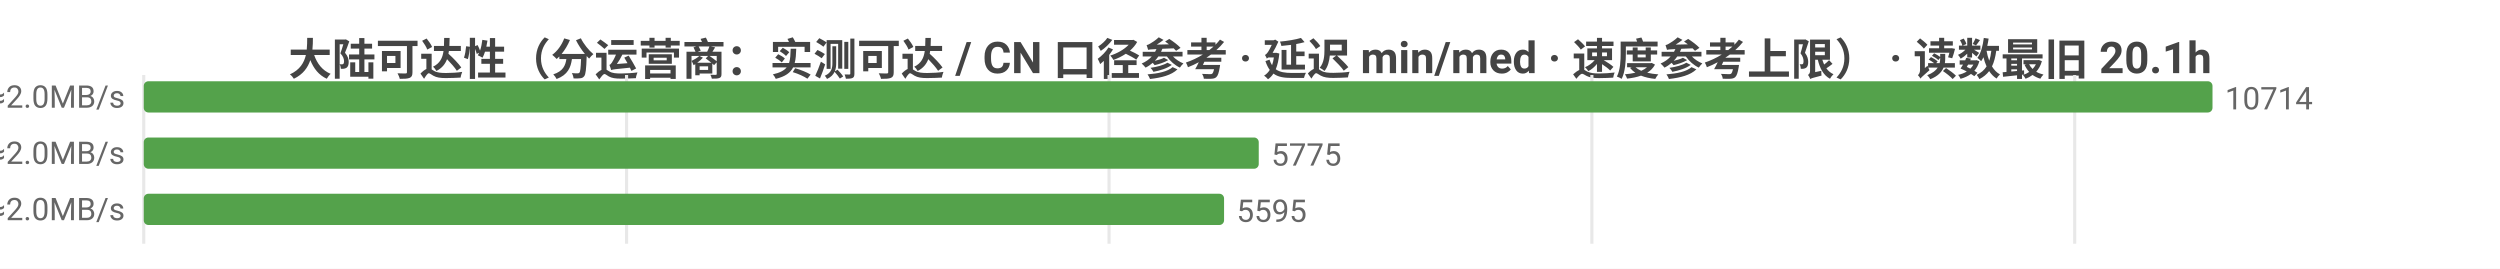
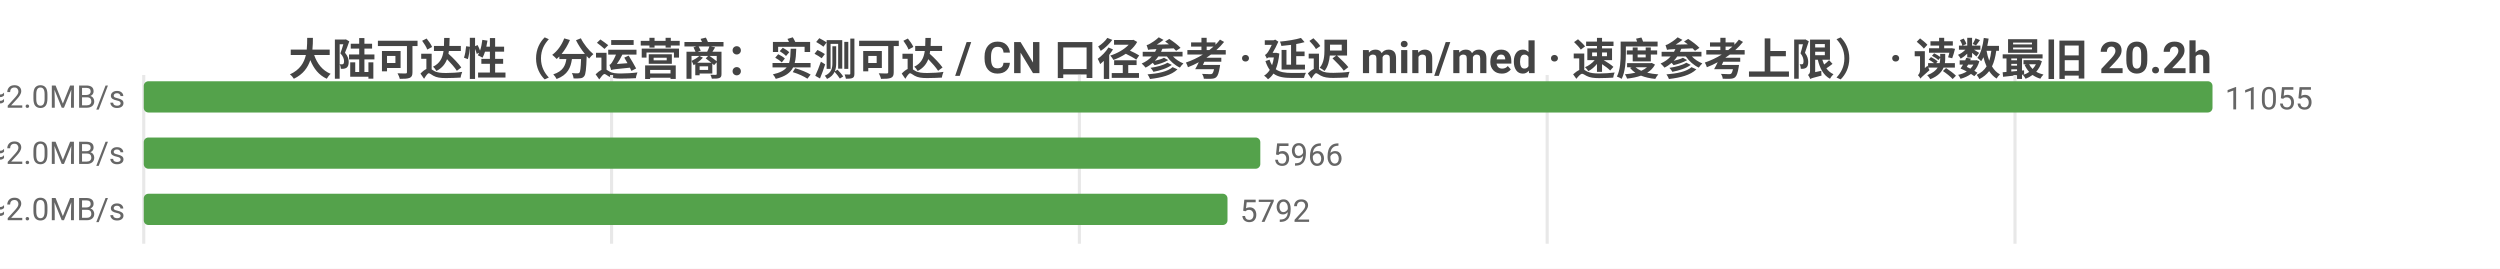
<svg xmlns="http://www.w3.org/2000/svg" width="800" height="86" viewBox="0 0 800 86">
  <rect width="800" height="86" fill="#ffffff" />
  <style>text{font-family:system-ui,-apple-system,'Segoe UI',Roboto,'PingFang SC','Microsoft YaHei','Noto Sans CJK SC',sans-serif}.g{stroke:#e8e8e8;stroke-width:1}.a{stroke:#999;stroke-width:1}.t{font-size:10px;fill:#666}.m{font-size:10px;text-anchor:middle;fill:#666}.e{font-size:10px;text-anchor:end;fill:#666}.l{font-size:11px;fill:#333}.tt{font-size:14px;font-weight:600;text-anchor:middle;fill:#444}.em{font-size:13px;text-anchor:middle;fill:#999}</style>
-   <text class="tt" x="400.0" y="24">大陆可达性（分运营商：实测可达 / CN 口径参考 · 延迟 min/med · 速度参考上限） · 读数最旧 20.1h</text>
+   <text class="tt" x="400.0" y="24">大陆可达性（分运营商：实测可达 / CN 口径参考 · 延迟 min/med · 速度参考上限） · 读数最旧 20.2h</text>
  <line class="g" x1="46" y1="24" x2="46" y2="78" />
-   <line class="g" x1="200.5" y1="24" x2="200.5" y2="78" />
-   <line class="g" x1="354.9" y1="24" x2="354.9" y2="78" />
-   <line class="g" x1="509.4" y1="24" x2="509.4" y2="78" />
-   <line class="g" x1="663.9" y1="24" x2="663.9" y2="78" />
-   <text class="e" x="40" y="35">中国电信  实测可达 10714/10715 · CN口径 14942  min25/med238ms  ≈2.0MB/s</text>
+   <line class="g" x1="195.7" y1="24" x2="195.7" y2="78" />
+   <line class="g" x1="345.4" y1="24" x2="345.4" y2="78" />
+   <line class="g" x1="495.1" y1="24" x2="495.1" y2="78" />
+   <line class="g" x1="644.8" y1="24" x2="644.8" y2="78" />
+   <text class="e" x="40" y="35">中国电信  实测可达 11055/11056 · CN口径 15370  min25/med239ms  ≈2.0MB/s</text>
  <rect x="46" y="26" width="662" height="10" fill="#54a24b" rx="1.5" />
-   <text class="t" x="712" y="35">10714</text>
-   <text class="e" x="40" y="53">中国联通  实测可达 5775/5775 · CN口径 14942  min13/med236ms  ≈2.0MB/s</text>
-   <rect x="46" y="44" width="356.8" height="10" fill="#54a24b" rx="1.5" />
-   <text class="t" x="406.8" y="53">5775</text>
-   <text class="e" x="40" y="71">中国移动  实测可达 5595/5595 · CN口径 14942  min27/med242ms  ≈2.0MB/s</text>
-   <rect x="46" y="62" width="345.7" height="10" fill="#54a24b" rx="1.5" />
-   <text class="t" x="395.7" y="71">5595</text>
+   <text class="t" x="712" y="35">11055</text>
+   <text class="e" x="40" y="53">中国联通  实测可达 5966/5966 · CN口径 15370  min13/med237ms  ≈2.0MB/s</text>
+   <rect x="46" y="44" width="357.3" height="10" fill="#54a24b" rx="1.5" />
+   <text class="t" x="407.3" y="53">5966</text>
+   <text class="e" x="40" y="71">中国移动  实测可达 5792/5792 · CN口径 15370  min27/med242ms  ≈2.0MB/s</text>
+   <rect x="46" y="62" width="346.8" height="10" fill="#54a24b" rx="1.5" />
+   <text class="t" x="396.8" y="71">5792</text>
</svg>
